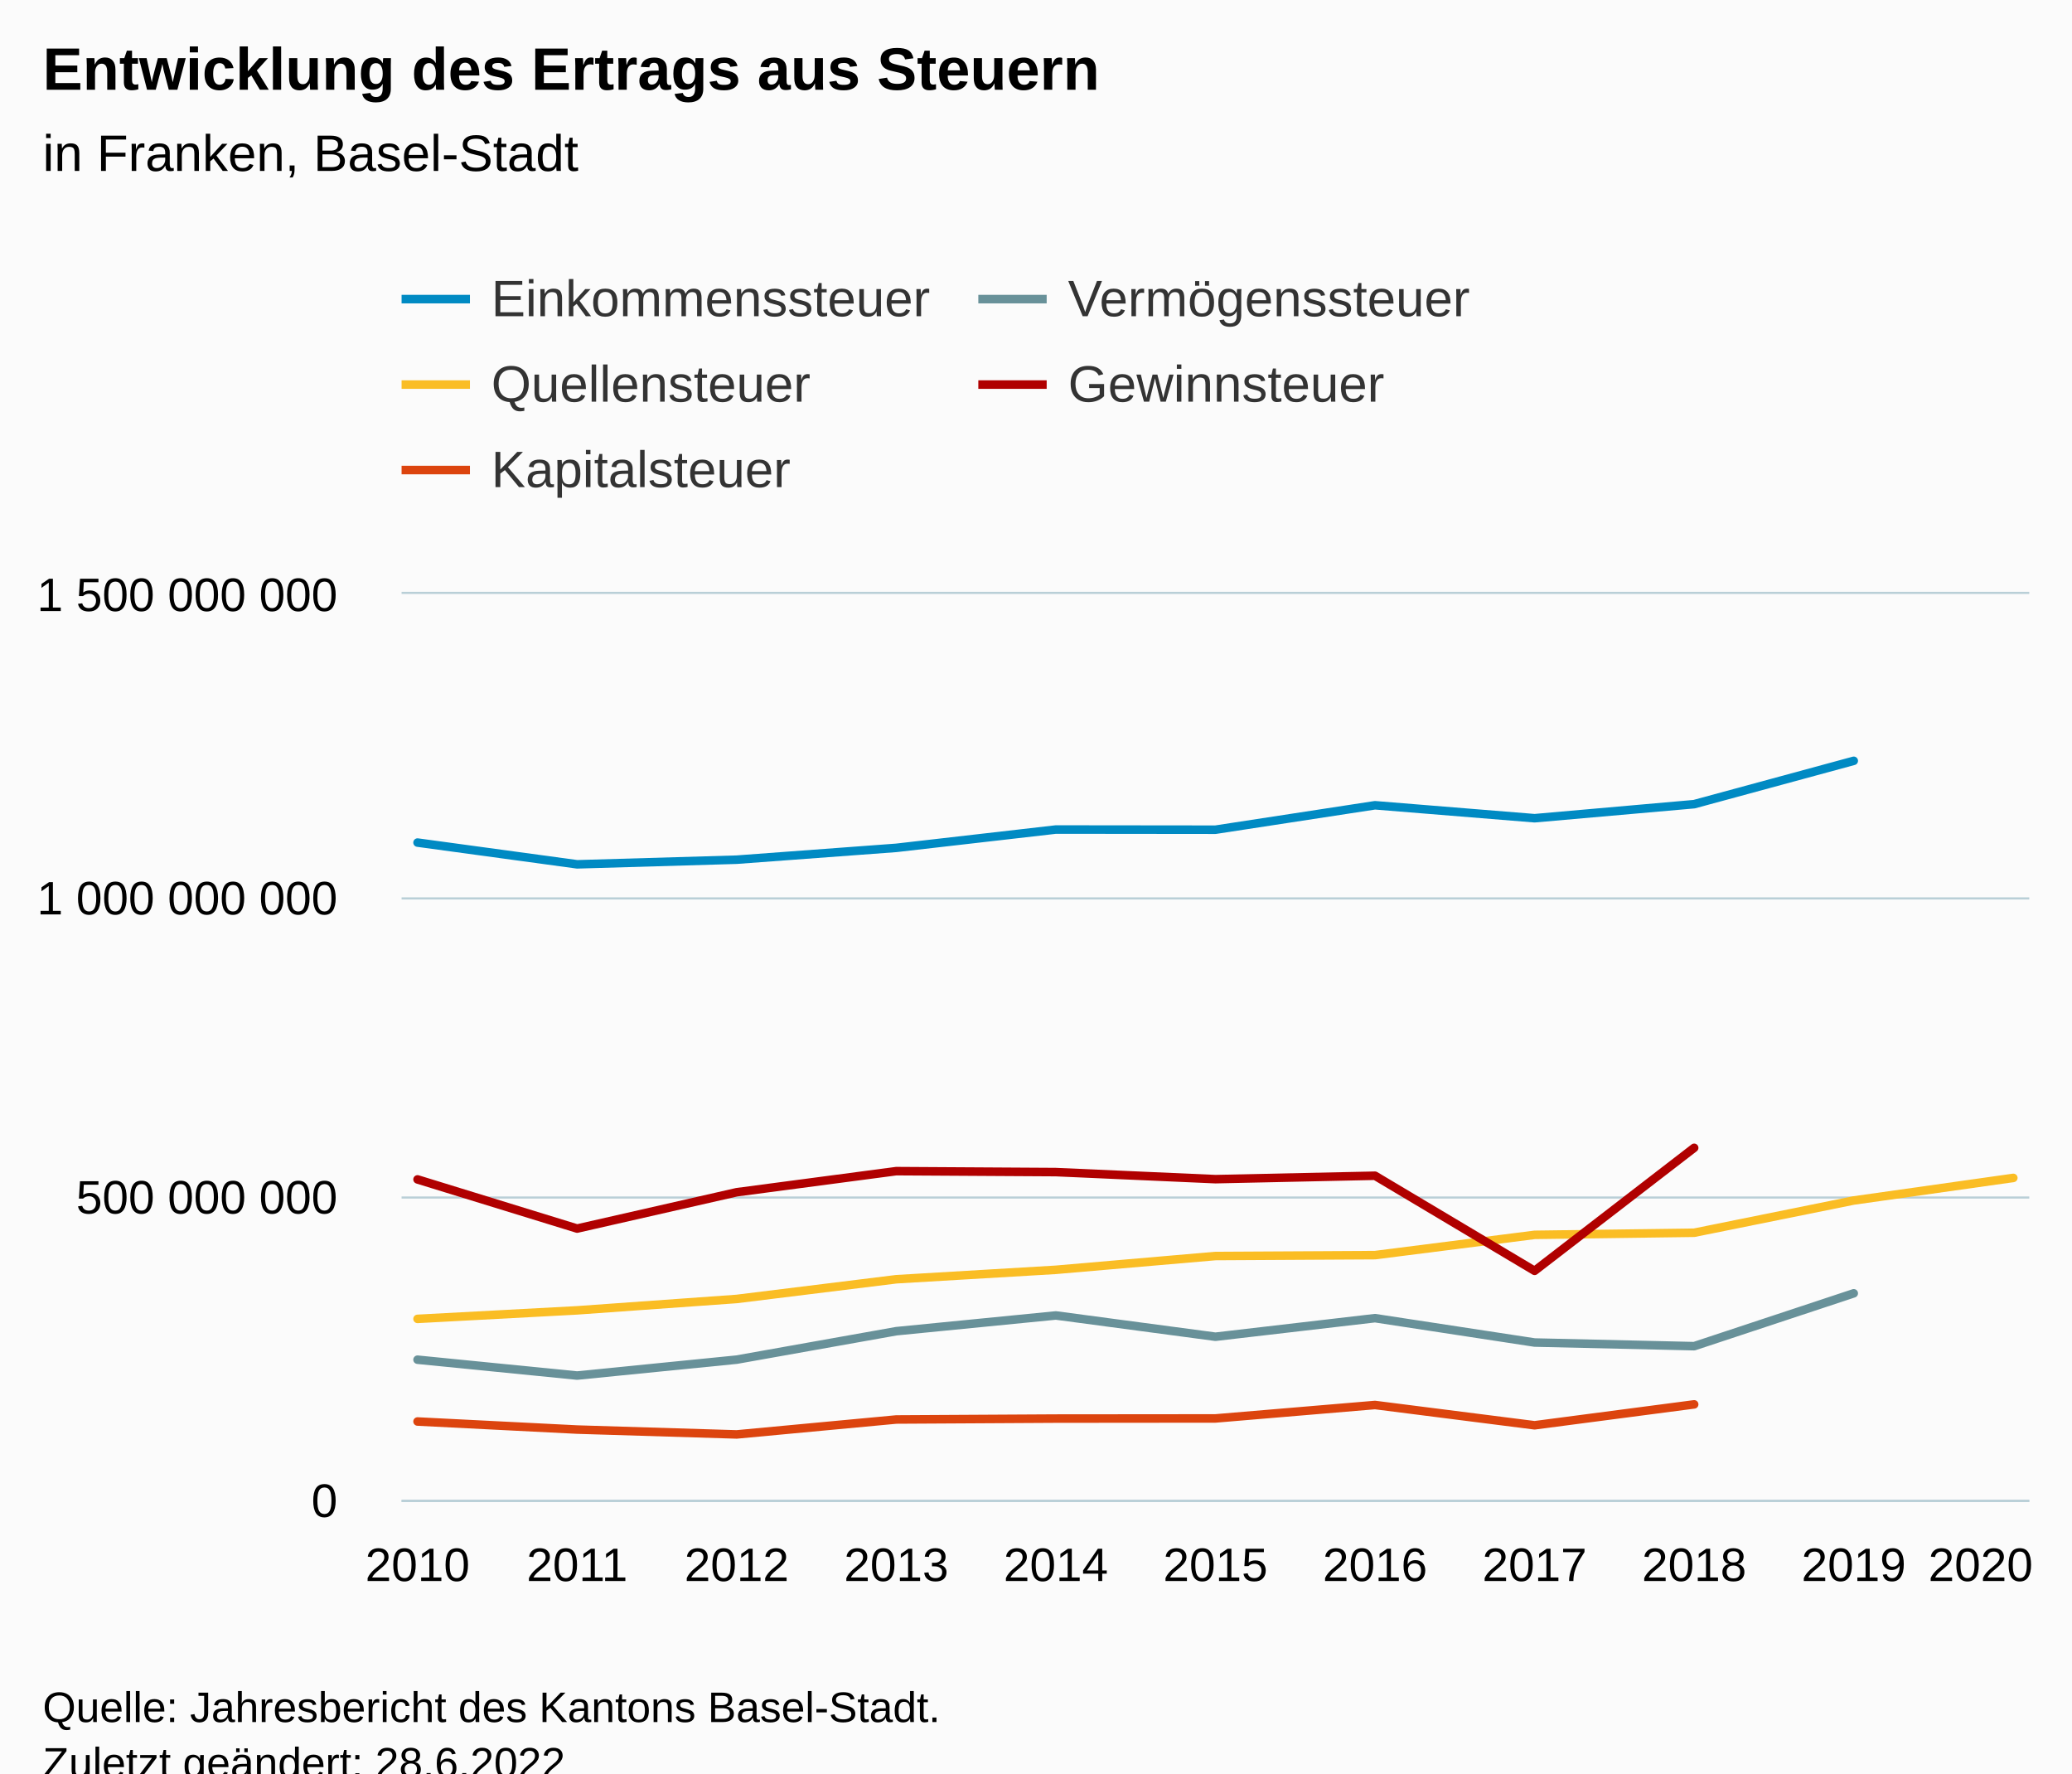
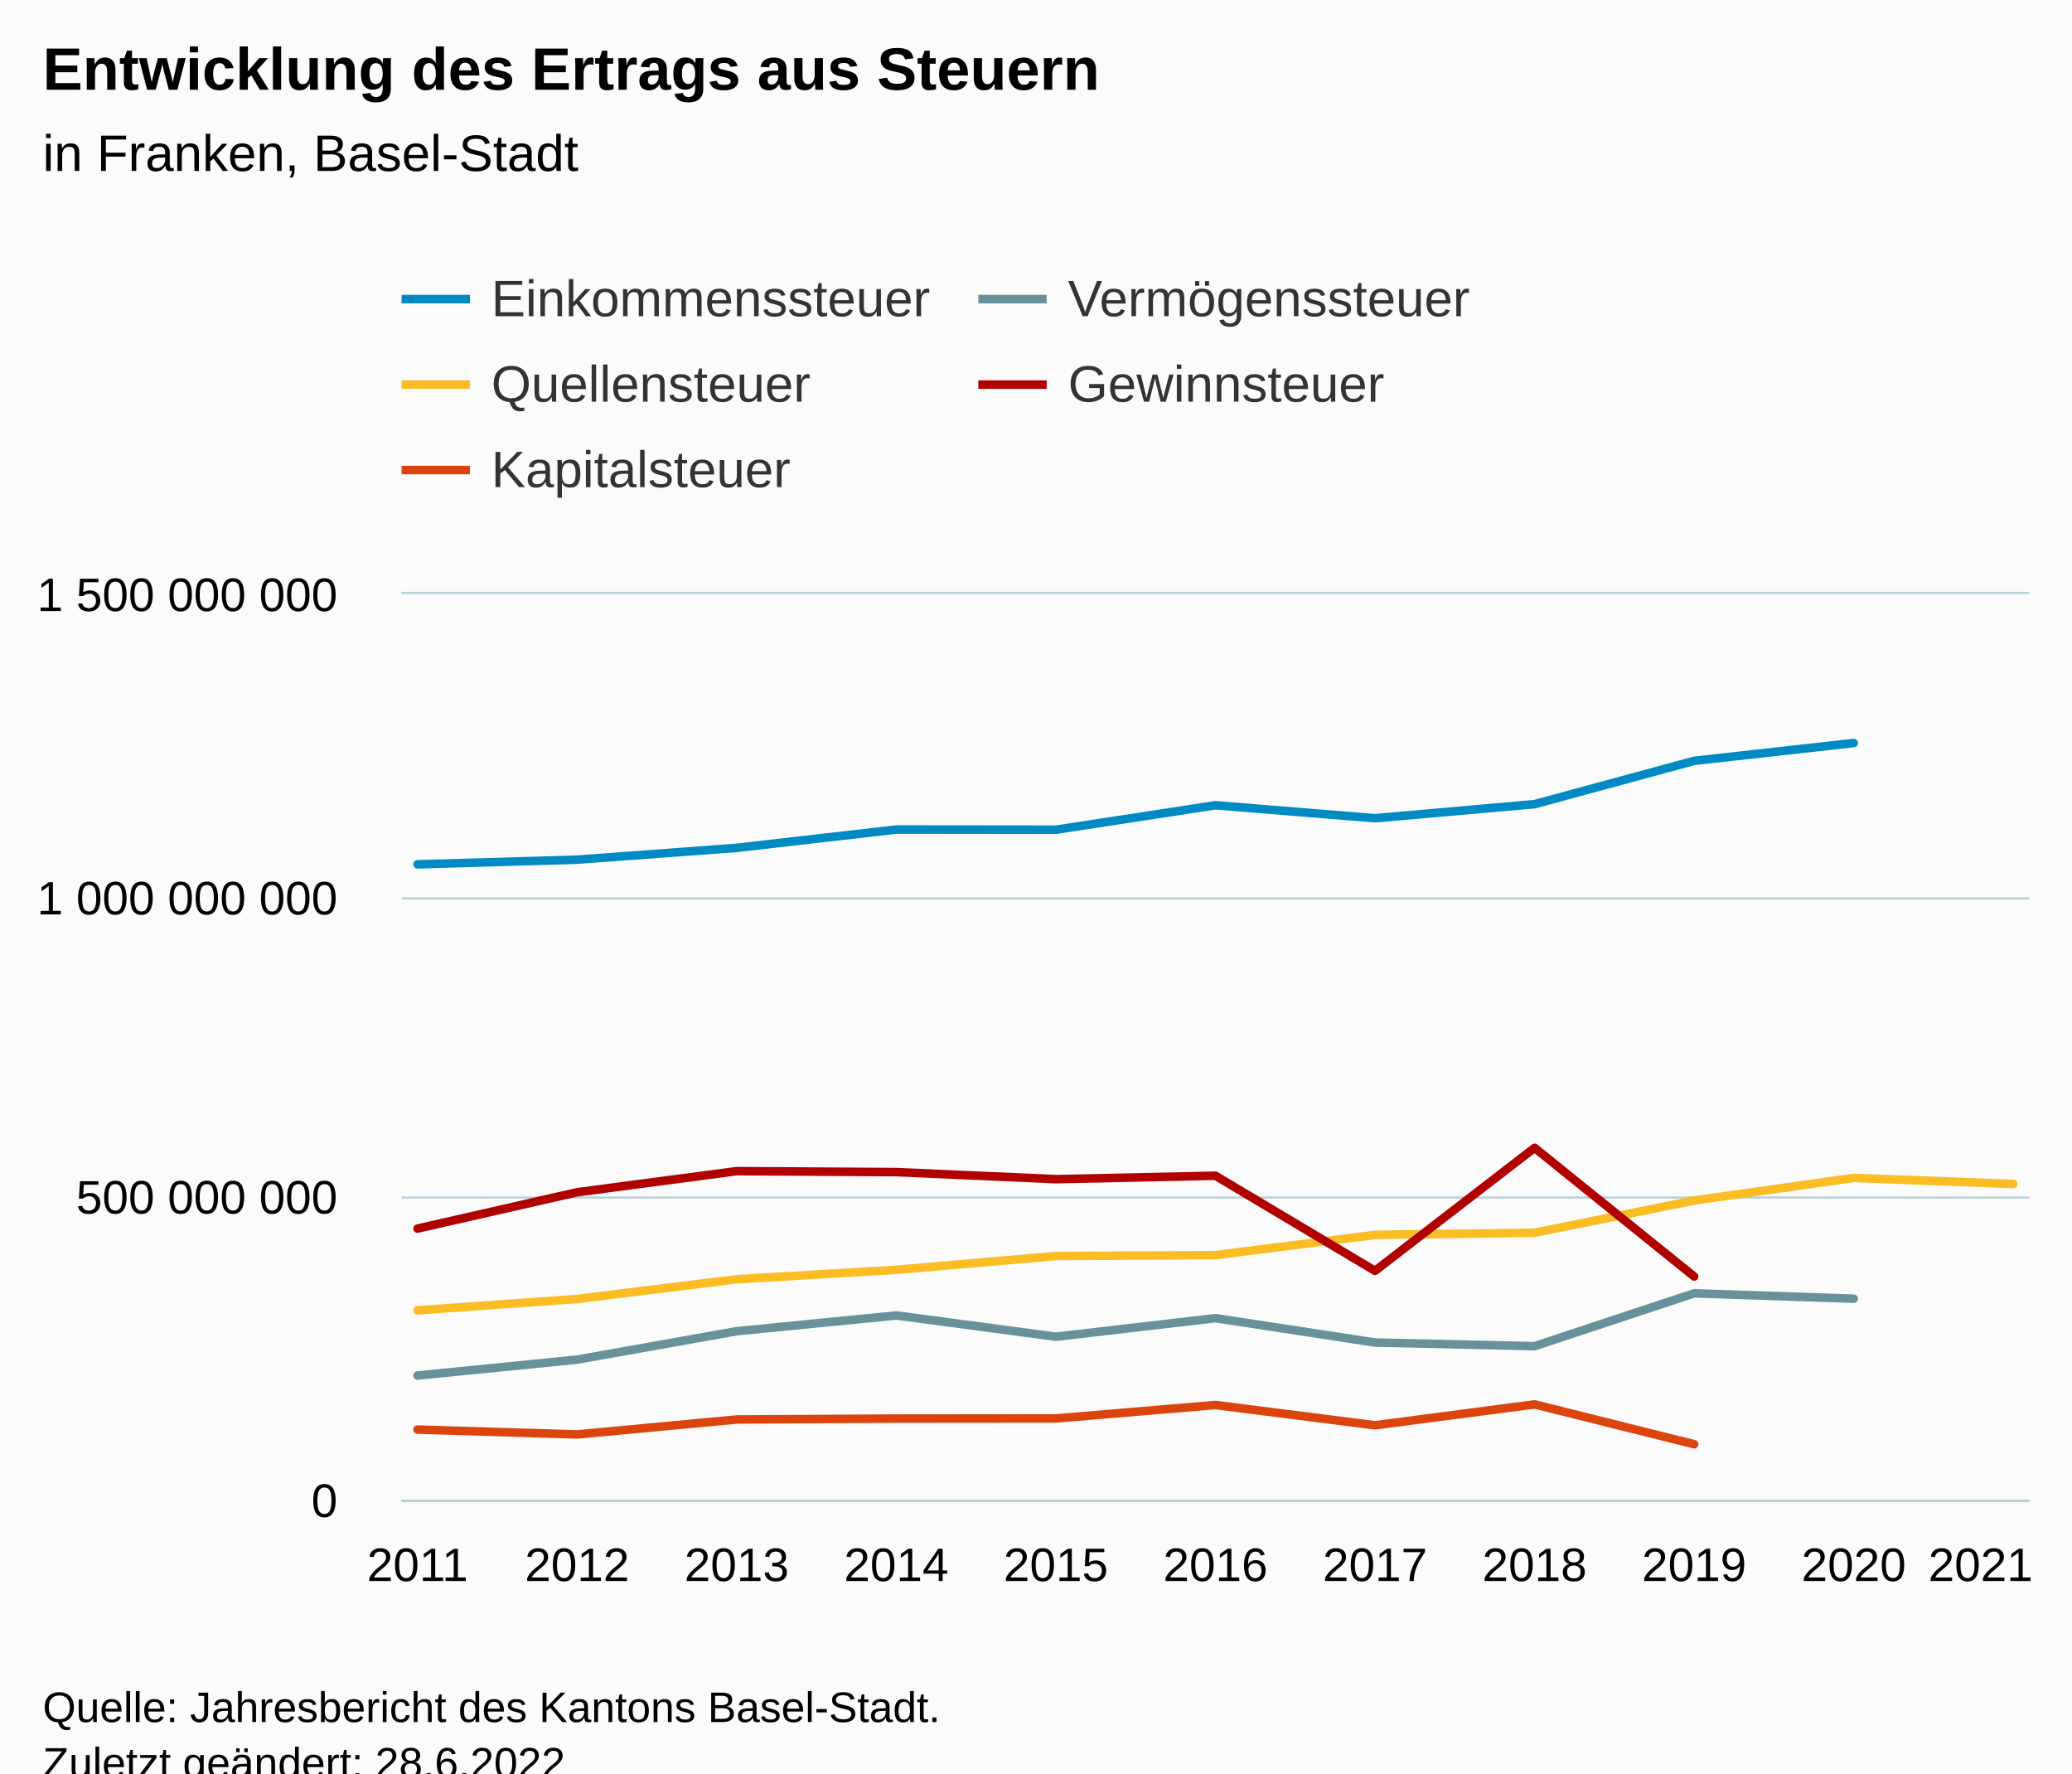
<svg xmlns="http://www.w3.org/2000/svg" version="1.1" class="highcharts-root" style="font-family:Arial;font-size:12px;" viewBox="0 0 485 415">
  <defs>
-     <clipPath id="highcharts-rraj5a1-62-">
+     <clipPath id="highcharts-1kptopu-62-">
      <rect x="0" y="0" width="381" height="212" fill="none" />
    </clipPath>
-     <clipPath id="highcharts-rraj5a1-74-">
+     <clipPath id="highcharts-1kptopu-74-">
      <rect x="0" y="0" width="381" height="212" fill="none" />
    </clipPath>
-     <clipPath id="highcharts-rraj5a1-119-">
+     <clipPath id="highcharts-1kptopu-119-">
      <rect x="94" y="139" width="381" height="212" fill="none" />
    </clipPath>
  </defs>
  <rect fill="#fbfbfb" class="highcharts-background" x="0" y="0" width="485" height="428" rx="0" ry="0" />
  <rect fill="none" class="highcharts-plot-background" x="94" y="139" width="381" height="212" />
  <g class="highcharts-pane-group" data-z-index="0" />
  <g class="highcharts-grid highcharts-xaxis-grid" data-z-index="1">
    <path fill="none" data-z-index="1" class="highcharts-grid-line" d="M 97.5 139 L 97.5 351" opacity="1" />
    <path fill="none" data-z-index="1" class="highcharts-grid-line" d="M 134.5 139 L 134.5 351" opacity="1" />
    <path fill="none" data-z-index="1" class="highcharts-grid-line" d="M 171.5 139 L 171.5 351" opacity="1" />
    <path fill="none" data-z-index="1" class="highcharts-grid-line" d="M 209.5 139 L 209.5 351" opacity="1" />
    <path fill="none" data-z-index="1" class="highcharts-grid-line" d="M 246.5 139 L 246.5 351" opacity="1" />
    <path fill="none" data-z-index="1" class="highcharts-grid-line" d="M 284.5 139 L 284.5 351" opacity="1" />
    <path fill="none" data-z-index="1" class="highcharts-grid-line" d="M 321.5 139 L 321.5 351" opacity="1" />
    <path fill="none" data-z-index="1" class="highcharts-grid-line" d="M 358.5 139 L 358.5 351" opacity="1" />
    <path fill="none" data-z-index="1" class="highcharts-grid-line" d="M 396.5 139 L 396.5 351" opacity="1" />
    <path fill="none" data-z-index="1" class="highcharts-grid-line" d="M 433.5 139 L 433.5 351" opacity="1" />
    <path fill="none" data-z-index="1" class="highcharts-grid-line" d="M 470.5 139 L 470.5 351" opacity="1" />
  </g>
  <g class="highcharts-grid highcharts-yaxis-grid" data-z-index="1">
    <path fill="none" stroke="#B9CFD7" stroke-width="0.5" data-z-index="1" class="highcharts-grid-line" d="M 94 351.25 L 475 351.25" opacity="1" />
    <path fill="none" stroke="#B9CFD7" stroke-width="0.5" data-z-index="1" class="highcharts-grid-line" d="M 94 280.25 L 475 280.25" opacity="1" />
    <path fill="none" stroke="#B9CFD7" stroke-width="0.5" data-z-index="1" class="highcharts-grid-line" d="M 94 210.25 L 475 210.25" opacity="1" />
    <path fill="none" stroke="#B9CFD7" stroke-width="0.5" data-z-index="1" class="highcharts-grid-line" d="M 94 138.75 L 475 138.75" opacity="1" />
  </g>
  <rect fill="none" class="highcharts-plot-border" data-z-index="1" x="94" y="139" width="381" height="212" />
  <g class="highcharts-axis highcharts-xaxis" data-z-index="2">
    <path fill="none" class="highcharts-axis-line" stroke="#B9CFD7" stroke-width="0.5" data-z-index="7" d="M 94 351.25 L 475 351.25" />
  </g>
  <g class="highcharts-axis highcharts-yaxis" data-z-index="2">
    <path fill="none" class="highcharts-axis-line" data-z-index="7" d="M 94 139 L 94 351" />
  </g>
  <g class="highcharts-series-group" data-z-index="3">
-     <g class="highcharts-series highcharts-series-0 highcharts-line-series" data-z-index="0.1" opacity="1" transform="translate(94,139) scale(1 1)" clip-path="url(#highcharts-rraj5a1-74-)">
-       <path fill="none" d="M 3.735 58.184 L 41.088 63.274 L 78.441 62.187 L 115.794 59.419 L 153.147 55.132 L 190.5 55.172 L 227.853 49.451 L 265.206 52.484 L 302.559 49.194 L 339.912 39.051" class="highcharts-graph" data-z-index="1" stroke="#008AC3" stroke-width="2" stroke-linejoin="round" stroke-linecap="round" />
+     <g class="highcharts-series highcharts-series-0 highcharts-line-series" data-z-index="0.1" opacity="1" transform="translate(94,139) scale(1 1)" clip-path="url(#highcharts-1kptopu-74-)">
+       <path fill="none" d="M 3.735 63.274 L 41.088 62.187 L 78.441 59.419 L 115.794 55.132 L 153.147 55.172 L 190.5 49.451 L 227.853 52.484 L 265.206 49.194 L 302.559 39.051 L 339.912 34.887" class="highcharts-graph" data-z-index="1" stroke="#008AC3" stroke-width="2" stroke-linejoin="round" stroke-linecap="round" />
    </g>
    <g class="highcharts-markers highcharts-series-0 highcharts-line-series" data-z-index="0.1" opacity="1" transform="translate(94,139) scale(1 1)" clip-path="none" />
-     <g class="highcharts-series highcharts-series-1 highcharts-line-series" data-z-index="0.1" opacity="1" transform="translate(94,139) scale(1 1)" clip-path="url(#highcharts-rraj5a1-74-)">
-       <path fill="none" d="M 3.735 179.203 L 41.088 182.915 L 78.441 179.188 L 115.794 172.533 L 153.147 168.85 L 190.5 173.828 L 227.853 169.482 L 265.206 175.184 L 302.559 176.038 L 339.912 163.669" class="highcharts-graph" data-z-index="1" stroke="#689199" stroke-width="2" stroke-linejoin="round" stroke-linecap="round" />
+     <g class="highcharts-series highcharts-series-1 highcharts-line-series" data-z-index="0.1" opacity="1" transform="translate(94,139) scale(1 1)" clip-path="url(#highcharts-1kptopu-74-)">
+       <path fill="none" d="M 3.735 182.915 L 41.088 179.188 L 78.441 172.533 L 115.794 168.85 L 153.147 173.828 L 190.5 169.482 L 227.853 175.184 L 265.206 176.038 L 302.559 163.669 L 339.912 164.928" class="highcharts-graph" data-z-index="1" stroke="#689199" stroke-width="2" stroke-linejoin="round" stroke-linecap="round" />
    </g>
    <g class="highcharts-markers highcharts-series-1 highcharts-line-series" data-z-index="0.1" opacity="1" transform="translate(94,139) scale(1 1)" clip-path="none" />
-     <g class="highcharts-series highcharts-series-2 highcharts-line-series" data-z-index="0.1" opacity="1" transform="translate(94,139) scale(1 1)" clip-path="url(#highcharts-rraj5a1-74-)">
-       <path fill="none" d="M 3.735 169.652 L 41.088 167.654 L 78.441 164.988 L 115.794 160.374 L 153.147 158.167 L 190.5 154.939 L 227.853 154.73 L 265.206 149.986 L 302.559 149.49 L 339.912 141.943 L 377.265 136.658" class="highcharts-graph" data-z-index="1" stroke="#FABD24" stroke-width="2" stroke-linejoin="round" stroke-linecap="round" />
+     <g class="highcharts-series highcharts-series-2 highcharts-line-series" data-z-index="0.1" opacity="1" transform="translate(94,139) scale(1 1)" clip-path="url(#highcharts-1kptopu-74-)">
+       <path fill="none" d="M 3.735 167.654 L 41.088 164.988 L 78.441 160.374 L 115.794 158.167 L 153.147 154.939 L 190.5 154.73 L 227.853 149.986 L 265.206 149.49 L 302.559 141.943 L 339.912 136.658 L 377.265 138.082" class="highcharts-graph" data-z-index="1" stroke="#FABD24" stroke-width="2" stroke-linejoin="round" stroke-linecap="round" />
    </g>
    <g class="highcharts-markers highcharts-series-2 highcharts-line-series" data-z-index="0.1" opacity="1" transform="translate(94,139) scale(1 1)" clip-path="none" />
-     <g class="highcharts-series highcharts-series-3 highcharts-line-series" data-z-index="0.1" opacity="1" transform="translate(94,139) scale(1 1)" clip-path="url(#highcharts-rraj5a1-74-)">
-       <path fill="none" d="M 3.735 137.013 L 41.088 148.516 L 78.441 140.013 L 115.794 135.075 L 153.147 135.299 L 190.5 136.952 L 227.853 136.149 L 265.206 158.407 L 302.559 129.622" class="highcharts-graph" data-z-index="1" stroke="#B00000" stroke-width="2" stroke-linejoin="round" stroke-linecap="round" />
+     <g class="highcharts-series highcharts-series-3 highcharts-line-series" data-z-index="0.1" opacity="1" transform="translate(94,139) scale(1 1)" clip-path="url(#highcharts-1kptopu-74-)">
+       <path fill="none" d="M 3.735 148.516 L 41.088 140.013 L 78.441 135.075 L 115.794 135.299 L 153.147 136.952 L 190.5 136.149 L 227.853 158.407 L 265.206 129.622 L 302.559 159.736" class="highcharts-graph" data-z-index="1" stroke="#B00000" stroke-width="2" stroke-linejoin="round" stroke-linecap="round" />
    </g>
    <g class="highcharts-markers highcharts-series-3 highcharts-line-series" data-z-index="0.1" opacity="1" transform="translate(94,139) scale(1 1)" clip-path="none" />
-     <g class="highcharts-series highcharts-series-4 highcharts-line-series" data-z-index="0.1" opacity="1" transform="translate(94,139) scale(1 1)" clip-path="url(#highcharts-rraj5a1-74-)">
-       <path fill="none" d="M 3.735 193.667 L 41.088 195.553 L 78.441 196.691 L 115.794 193.196 L 153.147 192.984 L 190.5 192.95 L 227.853 189.804 L 265.206 194.552 L 302.559 189.659" class="highcharts-graph" data-z-index="1" stroke="#DC440E" stroke-width="2" stroke-linejoin="round" stroke-linecap="round" />
+     <g class="highcharts-series highcharts-series-4 highcharts-line-series" data-z-index="0.1" opacity="1" transform="translate(94,139) scale(1 1)" clip-path="url(#highcharts-1kptopu-74-)">
+       <path fill="none" d="M 3.735 195.553 L 41.088 196.691 L 78.441 193.196 L 115.794 192.984 L 153.147 192.95 L 190.5 189.804 L 227.853 194.552 L 265.206 189.659 L 302.559 198.983" class="highcharts-graph" data-z-index="1" stroke="#DC440E" stroke-width="2" stroke-linejoin="round" stroke-linecap="round" />
    </g>
    <g class="highcharts-markers highcharts-series-4 highcharts-line-series" data-z-index="0.1" opacity="1" transform="translate(94,139) scale(1 1)" clip-path="none" />
  </g>
  <text x="10" text-anchor="start" class="highcharts-title" data-z-index="4" style="color:#000000;font-size:14px;font-weight:bold;fill:#000000;" y="21">
    <tspan>Entwicklung des Ertrags aus Steuern</tspan>
  </text>
  <text x="10" text-anchor="start" class="highcharts-subtitle" data-z-index="4" style="color:#000000;font-size:12px;font-weight:normal;fill:#000000;" y="40">
    <tspan>in Franken, Basel-Stadt</tspan>
  </text>
  <text x="10" text-anchor="start" class="highcharts-caption" data-z-index="4" style="color:#666666;fill:#666666;" y="385" />
  <g class="highcharts-legend" data-z-index="7" transform="translate(86,56)">
    <rect fill="none" class="highcharts-legend-box" rx="0" ry="0" x="0" y="0" width="281" height="71" visibility="visible" />
    <g data-z-index="1">
      <g>
        <g class="highcharts-legend-item highcharts-line-series highcharts-color-undefined highcharts-series-0" data-z-index="1" transform="translate(8,3)">
          <path fill="none" d="M 0 11 L 16 11" class="highcharts-graph" stroke="#008AC3" stroke-width="2" />
          <text x="21" style="color:#333333;cursor:pointer;font-size:12px;font-weight:normal;fill:#333333;" text-anchor="start" data-z-index="2" y="15">
            <tspan>Einkommenssteuer</tspan>
          </text>
        </g>
        <g class="highcharts-legend-item highcharts-line-series highcharts-color-undefined highcharts-series-1" data-z-index="1" transform="translate(143,3)">
          <path fill="none" d="M 0 11 L 16 11" class="highcharts-graph" stroke="#689199" stroke-width="2" />
          <text x="21" y="15" style="color:#333333;cursor:pointer;font-size:12px;font-weight:normal;fill:#333333;" text-anchor="start" data-z-index="2">
            <tspan>Vermögenssteuer</tspan>
          </text>
        </g>
        <g class="highcharts-legend-item highcharts-line-series highcharts-color-undefined highcharts-series-2" data-z-index="1" transform="translate(8,23)">
          <path fill="none" d="M 0 11 L 16 11" class="highcharts-graph" stroke="#FABD24" stroke-width="2" />
          <text x="21" y="15" style="color:#333333;cursor:pointer;font-size:12px;font-weight:normal;fill:#333333;" text-anchor="start" data-z-index="2">
            <tspan>Quellensteuer</tspan>
          </text>
        </g>
        <g class="highcharts-legend-item highcharts-line-series highcharts-color-undefined highcharts-series-3" data-z-index="1" transform="translate(143,23)">
          <path fill="none" d="M 0 11 L 16 11" class="highcharts-graph" stroke="#B00000" stroke-width="2" />
          <text x="21" y="15" style="color:#333333;cursor:pointer;font-size:12px;font-weight:normal;fill:#333333;" text-anchor="start" data-z-index="2">
            <tspan>Gewinnsteuer</tspan>
          </text>
        </g>
        <g class="highcharts-legend-item highcharts-line-series highcharts-color-undefined highcharts-series-4" data-z-index="1" transform="translate(8,43)">
          <path fill="none" d="M 0 11 L 16 11" class="highcharts-graph" stroke="#DC440E" stroke-width="2" />
          <text x="21" y="15" style="color:#333333;cursor:pointer;font-size:12px;font-weight:normal;fill:#333333;" text-anchor="start" data-z-index="2">
            <tspan>Kapitalsteuer</tspan>
          </text>
        </g>
      </g>
    </g>
  </g>
  <g class="highcharts-axis-labels highcharts-xaxis-labels" data-z-index="7">
-     <text x="97.735" style="color:#000000;cursor:default;font-size:11px;fill:#000000;" text-anchor="middle" transform="translate(0,0)" y="370" opacity="1">2010</text>
-     <text x="135.088" style="color:#000000;cursor:default;font-size:11px;fill:#000000;" text-anchor="middle" transform="translate(0,0)" y="370" opacity="1">2011</text>
-     <text x="172.441" style="color:#000000;cursor:default;font-size:11px;fill:#000000;" text-anchor="middle" transform="translate(0,0)" y="370" opacity="1">2012</text>
-     <text x="209.794" style="color:#000000;cursor:default;font-size:11px;fill:#000000;" text-anchor="middle" transform="translate(0,0)" y="370" opacity="1">2013</text>
-     <text x="247.147" style="color:#000000;cursor:default;font-size:11px;fill:#000000;" text-anchor="middle" transform="translate(0,0)" y="370" opacity="1">2014</text>
-     <text x="284.5" style="color:#000000;cursor:default;font-size:11px;fill:#000000;" text-anchor="middle" transform="translate(0,0)" y="370" opacity="1">2015</text>
-     <text x="321.853" style="color:#000000;cursor:default;font-size:11px;fill:#000000;" text-anchor="middle" transform="translate(0,0)" y="370" opacity="1">2016</text>
-     <text x="359.206" style="color:#000000;cursor:default;font-size:11px;fill:#000000;" text-anchor="middle" transform="translate(0,0)" y="370" opacity="1">2017</text>
-     <text x="396.559" style="color:#000000;cursor:default;font-size:11px;fill:#000000;" text-anchor="middle" transform="translate(0,0)" y="370" opacity="1">2018</text>
-     <text x="433.912" style="color:#000000;cursor:default;font-size:11px;fill:#000000;" text-anchor="middle" transform="translate(0,0)" y="370" opacity="1">2019</text>
+     <text x="97.735" style="color:#000000;cursor:default;font-size:11px;fill:#000000;" text-anchor="middle" transform="translate(0,0)" y="370" opacity="1">2011</text>
+     <text x="135.088" style="color:#000000;cursor:default;font-size:11px;fill:#000000;" text-anchor="middle" transform="translate(0,0)" y="370" opacity="1">2012</text>
+     <text x="172.441" style="color:#000000;cursor:default;font-size:11px;fill:#000000;" text-anchor="middle" transform="translate(0,0)" y="370" opacity="1">2013</text>
+     <text x="209.794" style="color:#000000;cursor:default;font-size:11px;fill:#000000;" text-anchor="middle" transform="translate(0,0)" y="370" opacity="1">2014</text>
+     <text x="247.147" style="color:#000000;cursor:default;font-size:11px;fill:#000000;" text-anchor="middle" transform="translate(0,0)" y="370" opacity="1">2015</text>
+     <text x="284.5" style="color:#000000;cursor:default;font-size:11px;fill:#000000;" text-anchor="middle" transform="translate(0,0)" y="370" opacity="1">2016</text>
+     <text x="321.853" style="color:#000000;cursor:default;font-size:11px;fill:#000000;" text-anchor="middle" transform="translate(0,0)" y="370" opacity="1">2017</text>
+     <text x="359.206" style="color:#000000;cursor:default;font-size:11px;fill:#000000;" text-anchor="middle" transform="translate(0,0)" y="370" opacity="1">2018</text>
+     <text x="396.559" style="color:#000000;cursor:default;font-size:11px;fill:#000000;" text-anchor="middle" transform="translate(0,0)" y="370" opacity="1">2019</text>
+     <text x="433.912" style="color:#000000;cursor:default;font-size:11px;fill:#000000;" text-anchor="middle" transform="translate(0,0)" y="370" opacity="1">2020</text>
    <text x="463.607" style="color:#000000;cursor:default;font-size:11px;fill:#000000;" text-anchor="middle" transform="translate(0,0)" y="370" opacity="1">
-       <tspan>2020</tspan>
+       <tspan>2021</tspan>
    </text>
  </g>
  <g class="highcharts-axis-labels highcharts-yaxis-labels" data-z-index="7">
    <text x="79" style="color:#000000;cursor:default;font-size:11px;fill:#000000;" text-anchor="end" transform="translate(0,0)" y="355" opacity="1">0</text>
    <text x="79" style="color:#000000;cursor:default;font-size:11px;fill:#000000;" text-anchor="end" transform="translate(0,0)" y="284" opacity="1">
      <tspan>500 000 000</tspan>
    </text>
    <text x="79" style="color:#000000;cursor:default;font-size:11px;fill:#000000;" text-anchor="end" transform="translate(0,0)" y="214" opacity="1">
      <tspan>1 000 000 000</tspan>
    </text>
    <text x="79" style="color:#000000;cursor:default;font-size:11px;fill:#000000;" text-anchor="end" transform="translate(0,0)" y="143" opacity="1">
      <tspan>1 500 000 000</tspan>
    </text>
  </g>
  <text x="10" class="highcharts-credits" text-anchor="start" data-z-index="8" style="cursor:default;color:#000000;font-size:10px;fill:#000000;" y="403">
    <tspan>Quelle: Jahresbericht des Kantons Basel-Stadt.</tspan>
    <tspan x="10" dy="13">Zuletzt geändert: 28.6.2022</tspan>
  </text>
-   <g class="highcharts-control-points" data-z-index="99" clip-path="url(#highcharts-rraj5a1-119-)" />
+   <g class="highcharts-control-points" data-z-index="99" clip-path="url(#highcharts-1kptopu-119-)" />
</svg>
